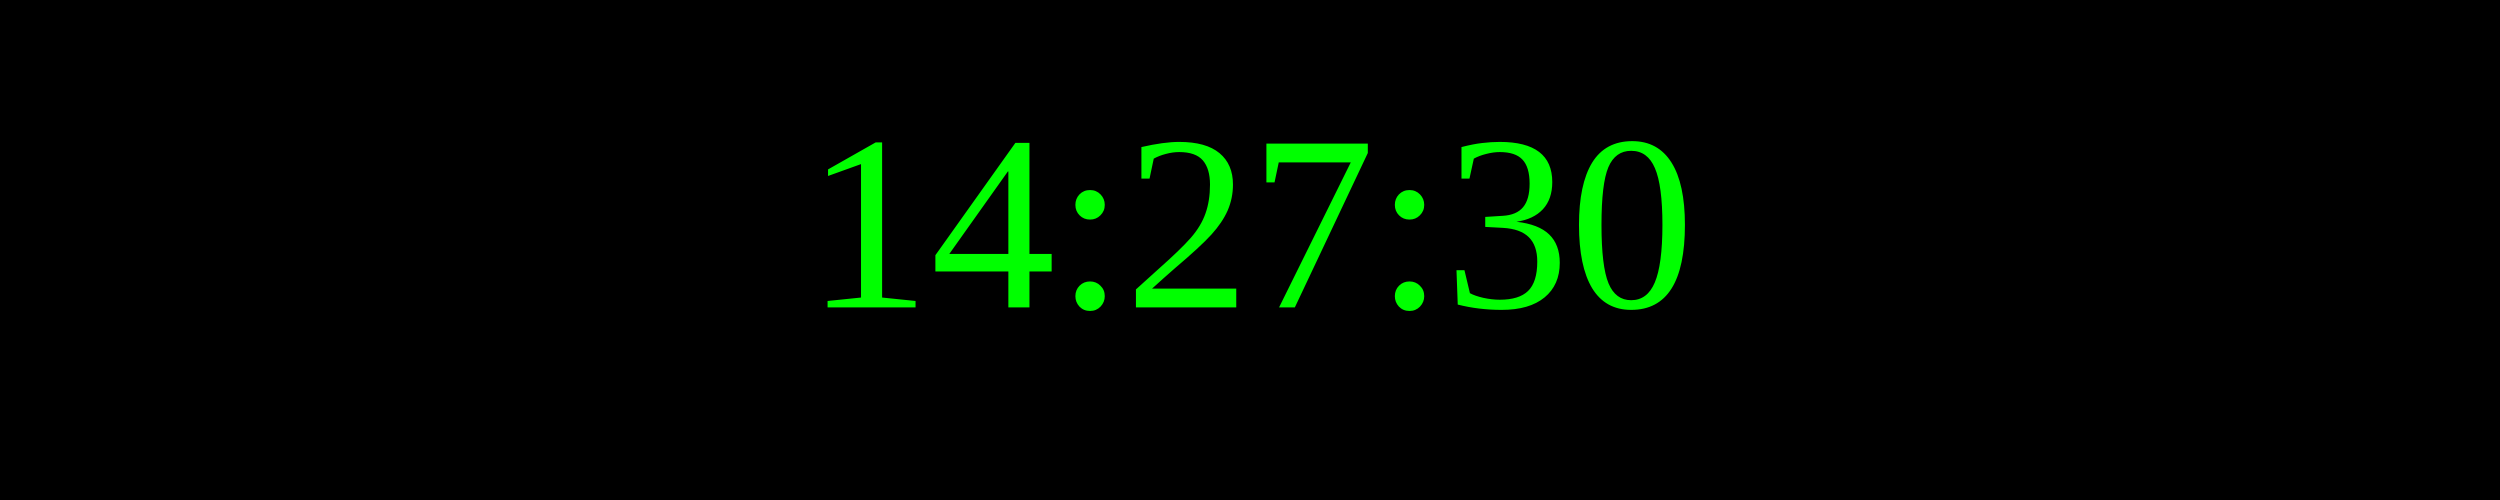
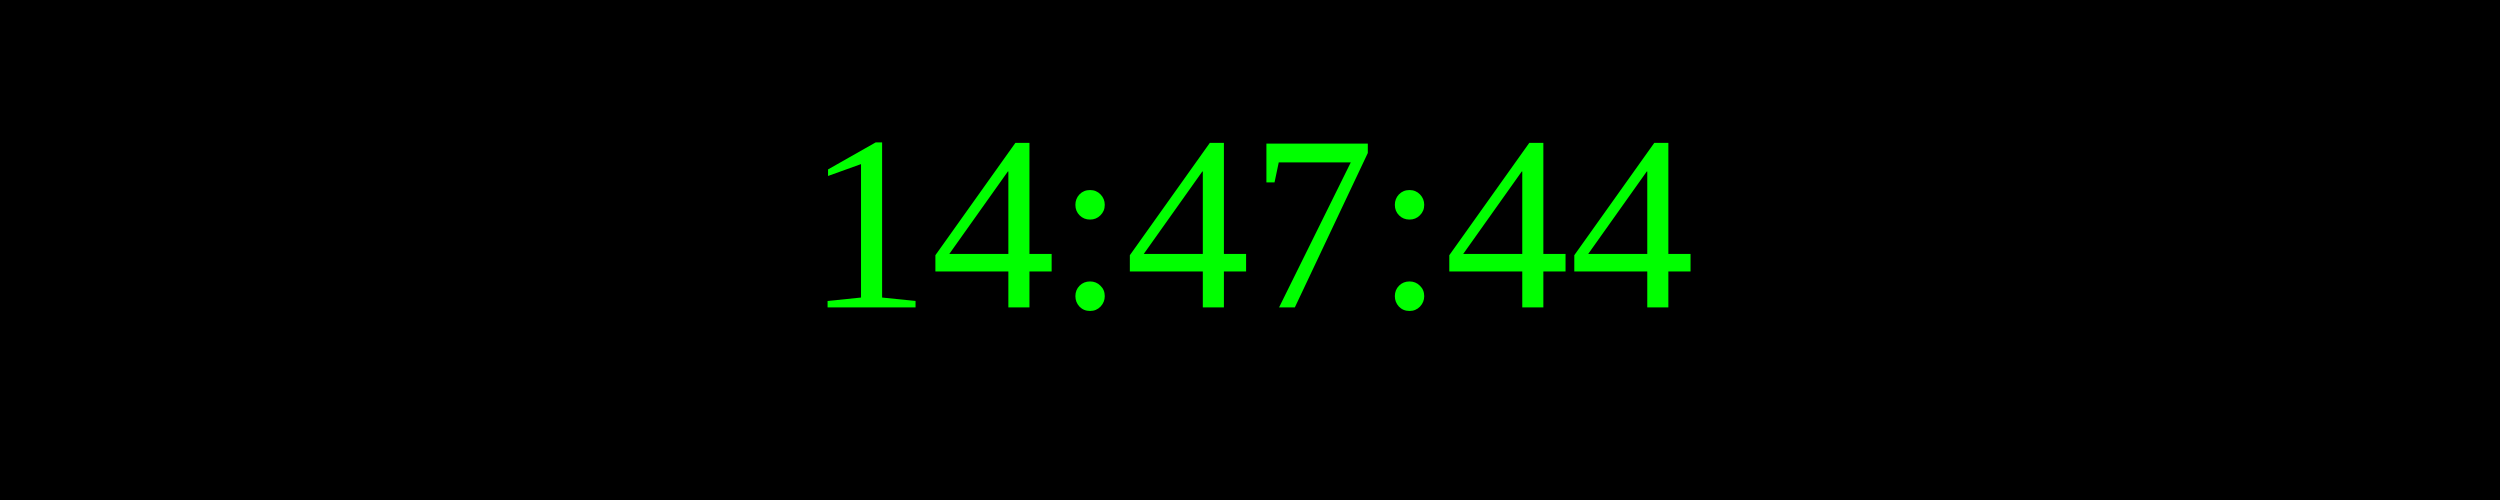
<svg xmlns="http://www.w3.org/2000/svg" width="250" height="50">
  <rect width="100%" height="100%" fill="black" />
  <text x="50%" y="50%" font-size="25" fill="lime" text-anchor="middle" dominant-baseline="middle">
- 14:27:30
+ 14:47:44
</text>
</svg>
